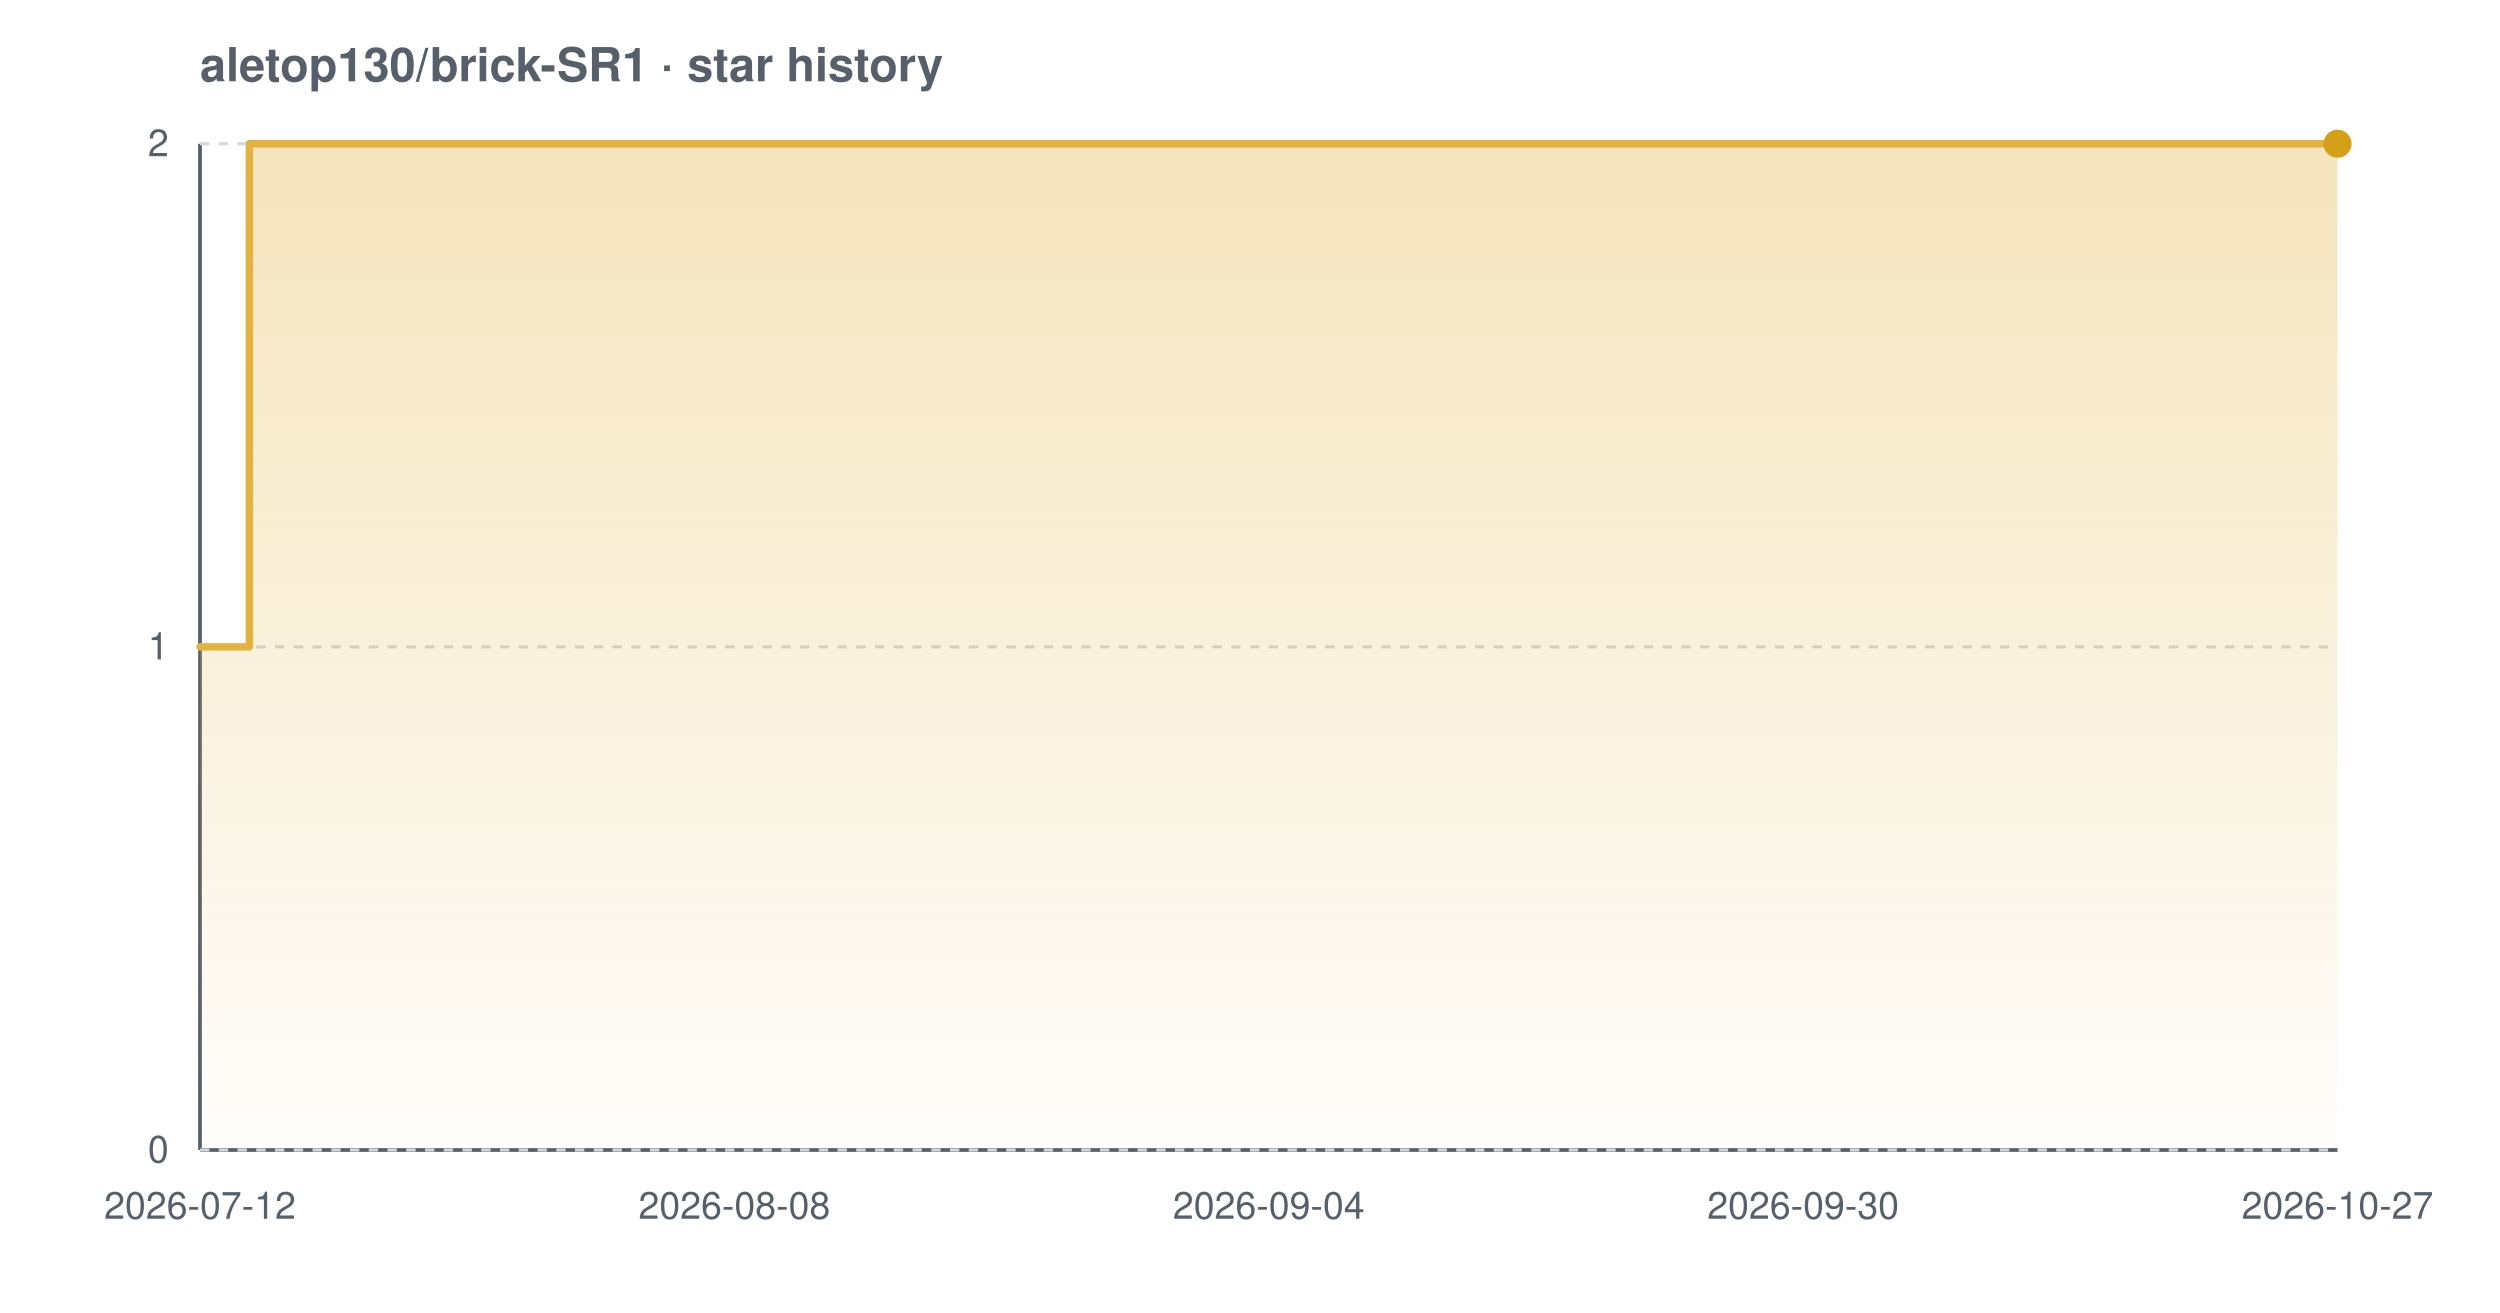
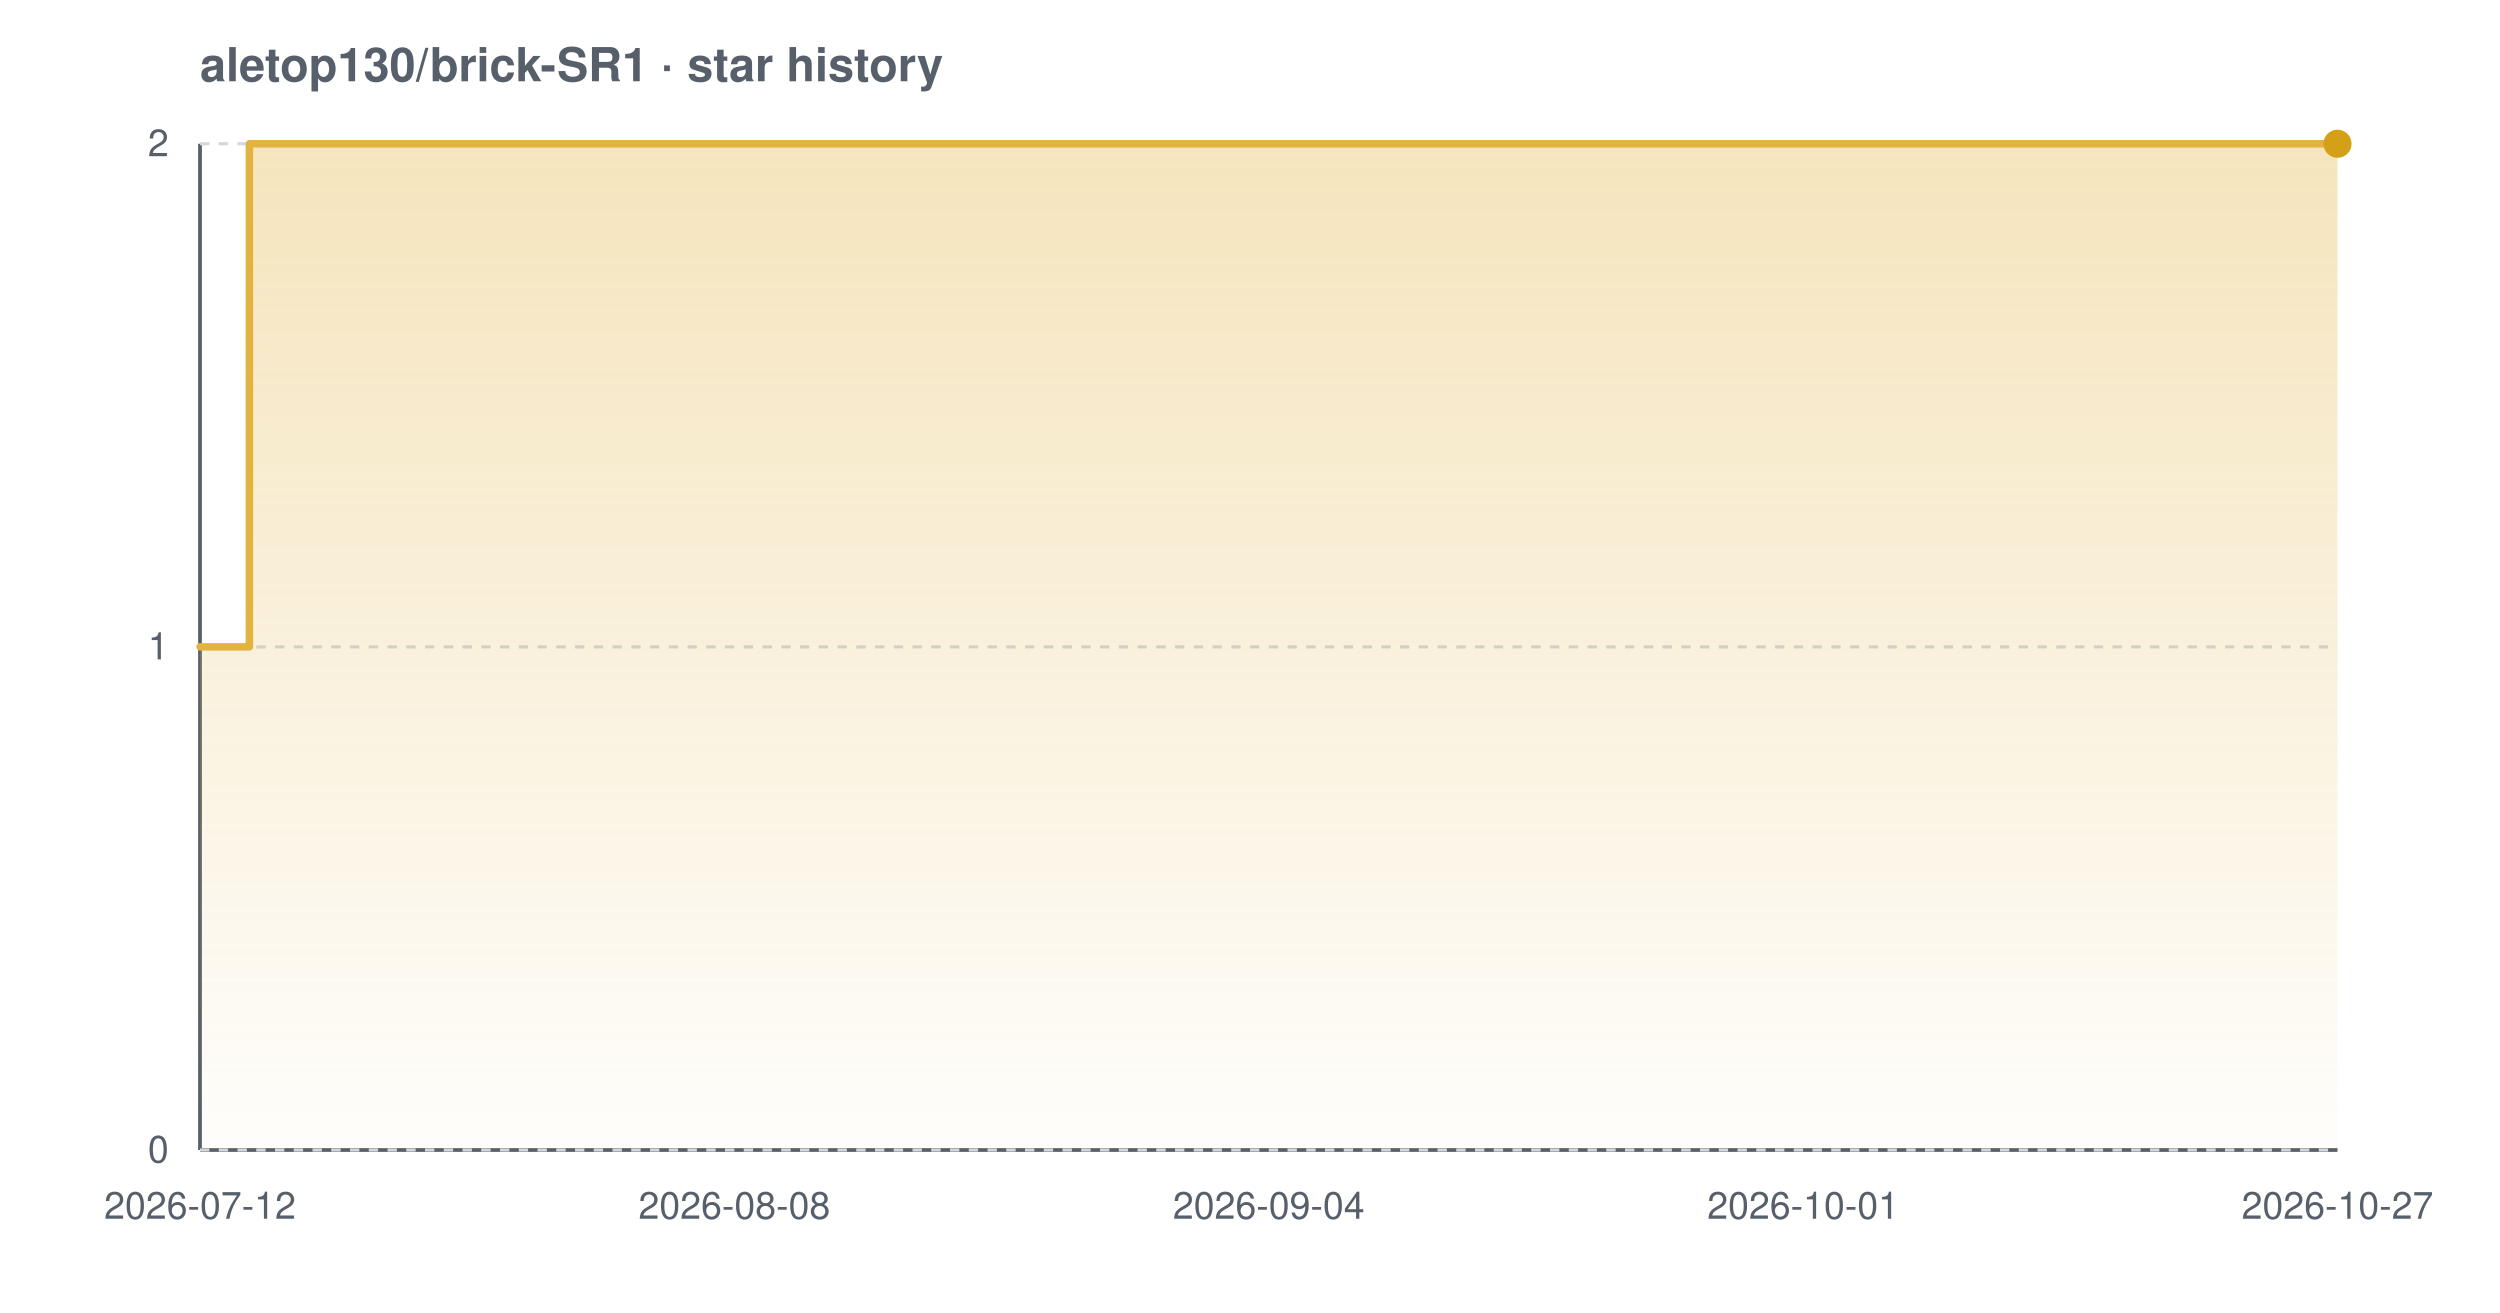
<svg xmlns="http://www.w3.org/2000/svg" width="800" height="420" viewBox="0 0 800 420" font-family="-apple-system,BlinkMacSystemFont,'Segoe UI',Helvetica,Arial,sans-serif" role="img" aria-label="Star history chart for aletop130/brick-SR1">
  <defs>
    <linearGradient id="grad-light" x1="0" y1="0" x2="0" y2="1">
      <stop offset="0%" stop-color="#e3b341" stop-opacity="0.35" />
      <stop offset="100%" stop-color="#e3b341" stop-opacity="0.02" />
    </linearGradient>
  </defs>
  <text x="64" y="26" font-size="15" font-weight="600" fill="#57606a">aletop130/brick-SR1 · star history</text>
  <line x1="64" y1="368" x2="748" y2="368" stroke="#57606a" stroke-width="1.2" />
  <line x1="64" y1="46" x2="64" y2="368" stroke="#57606a" stroke-width="1.2" />
  <line x1="64" y1="368.0" x2="748" y2="368.0" stroke="#d0d7de" stroke-width="1" stroke-dasharray="3 3" />
  <line x1="64" y1="207.0" x2="748" y2="207.0" stroke="#d0d7de" stroke-width="1" stroke-dasharray="3 3" />
  <line x1="64" y1="46.0" x2="748" y2="46.0" stroke="#d0d7de" stroke-width="1" stroke-dasharray="3 3" />
  <path d="M 64.0 207.0 L 79.8 207.0 L 79.8 46.0 L 748.0 46.0 L 748.0 46.0 L 748.0 368.0 L 64.0 368.0 Z" fill="url(#grad-light)" />
  <path d="M 64.0 207.0 L 79.8 207.0 L 79.8 46.0 L 748.0 46.0 L 748.0 46.0" fill="none" stroke="#e3b341" stroke-width="2.4" stroke-linejoin="round" stroke-linecap="round" />
  <circle cx="748.0" cy="46.0" r="4.5" fill="#d4a017" />
  <text x="54" y="372.0" text-anchor="end" font-size="12" fill="#57606a">0</text>
  <text x="54" y="211.0" text-anchor="end" font-size="12" fill="#57606a">1</text>
  <text x="54" y="50.0" text-anchor="end" font-size="12" fill="#57606a">2</text>
  <text x="64.0" y="390" text-anchor="middle" font-size="12" fill="#57606a">2026-07-12</text>
  <text x="235.0" y="390" text-anchor="middle" font-size="12" fill="#57606a">2026-08-08</text>
  <text x="406.0" y="390" text-anchor="middle" font-size="12" fill="#57606a">2026-09-04</text>
-   <text x="577.0" y="390" text-anchor="middle" font-size="12" fill="#57606a">2026-09-30</text>
+   <text x="577.0" y="390" text-anchor="middle" font-size="12" fill="#57606a">2026-10-01</text>
  <text x="748.0" y="390" text-anchor="middle" font-size="12" fill="#57606a">2026-10-27</text>
</svg>
